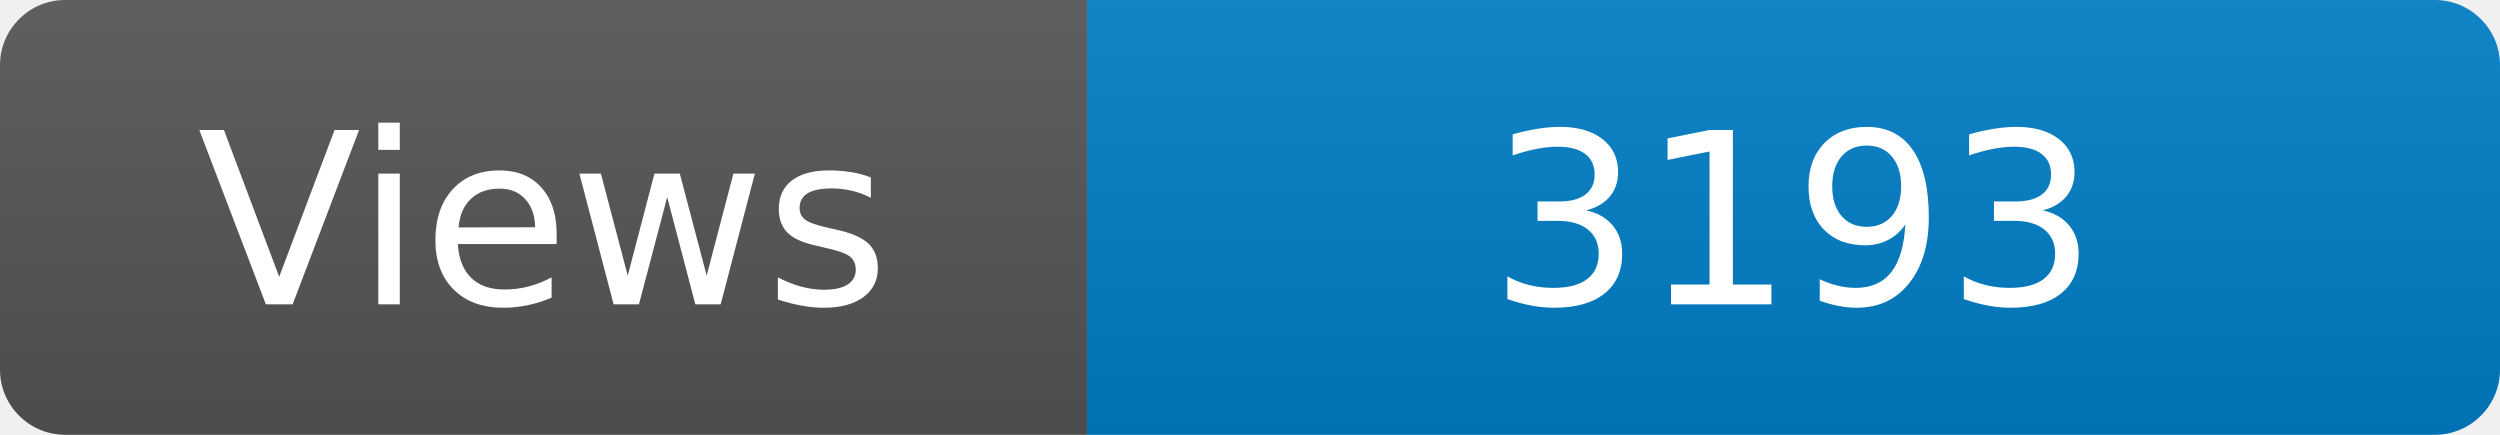
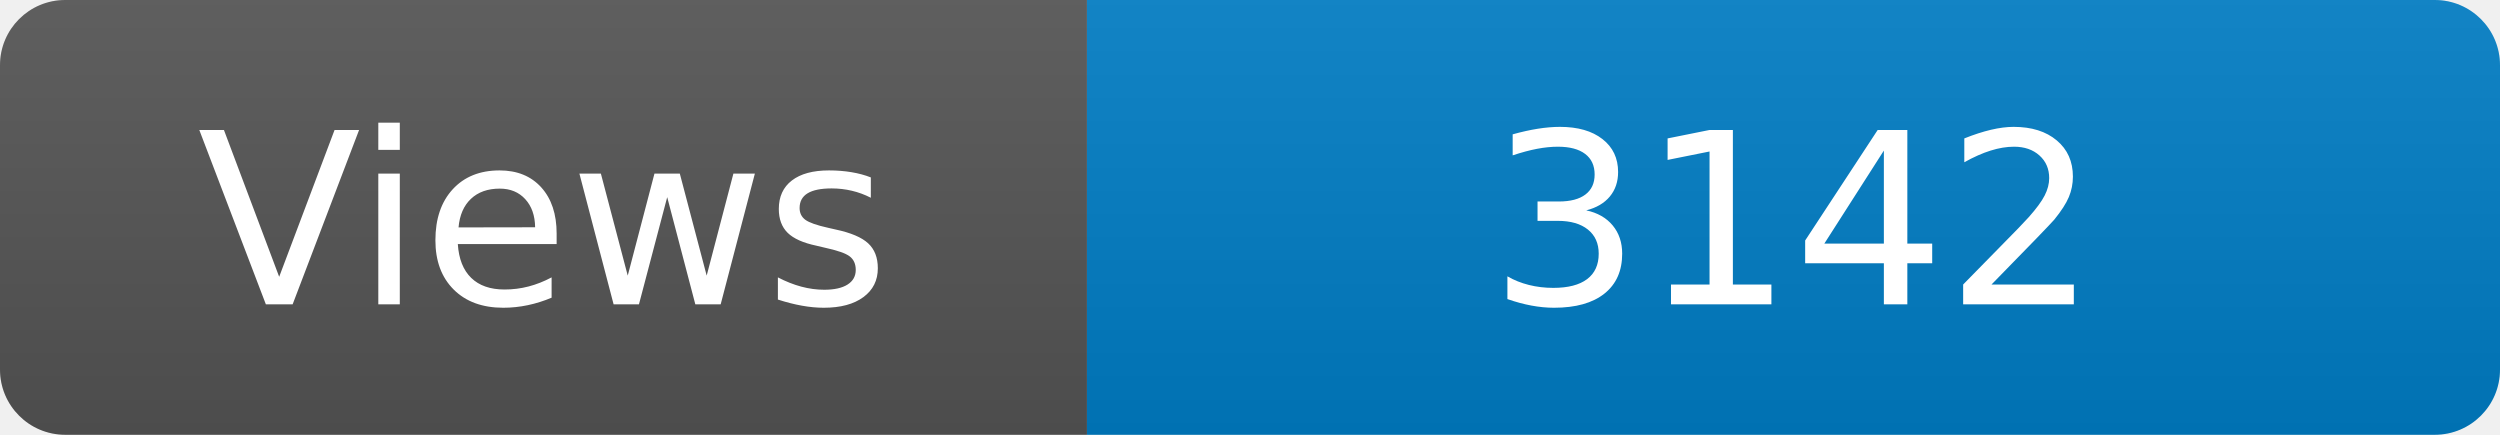
<svg xmlns="http://www.w3.org/2000/svg" width="115" height="20" role="img" aria-label="Maintained?: yes">
  <linearGradient id="s" x2="0" y2="100%">
    <stop offset="0" stop-color="#bbb" stop-opacity=".1" />
    <stop offset="1" stop-opacity=".1" />
  </linearGradient>
  <clipPath id="r">
    <rect width="115" height="20" rx="3" fill="#fff" />
  </clipPath>
  <g clip-path="url(#r)">
    <rect width="50" height="20" fill="#555" />
    <rect x="50" width="160" height="20" fill="#007ec6" />
    <rect width="115" height="20" fill="url(#s)" />
  </g>
  <g fill="#fff" text-anchor="middle" font-family="Verdana,Geneva,DejaVu Sans,sans-serif" font-size="110">
    <text x="250" y="140" transform="scale(.1)" fill="#fff">Views</text>
-     <text x="825" y="140" transform="scale(.1)" fill="#fff">3193</text>
+     <text x="825" y="140" transform="scale(.1)" fill="#fff">3142</text>
  </g>
</svg>
